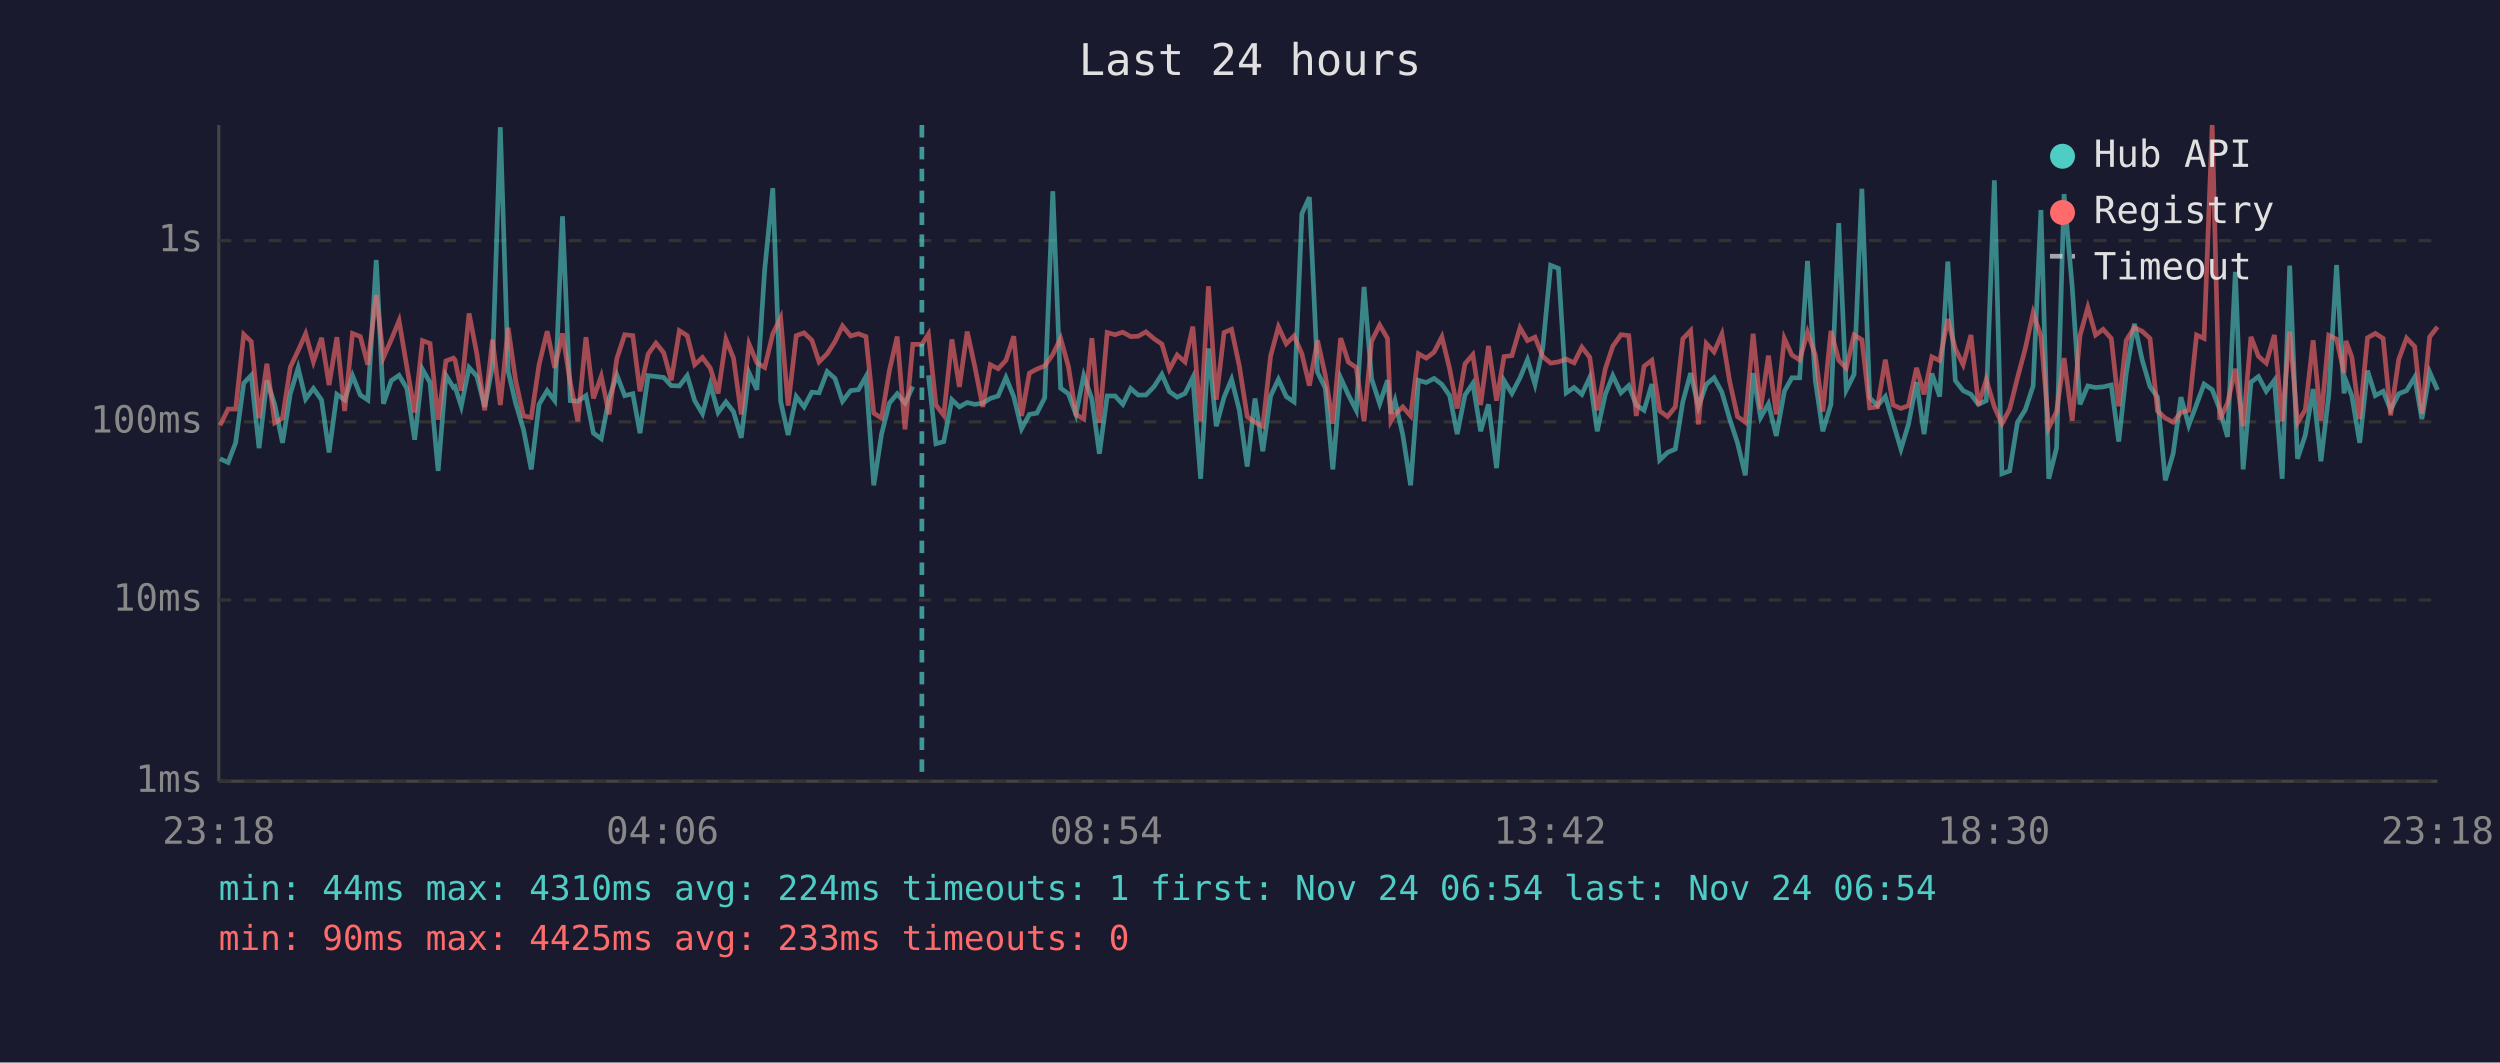
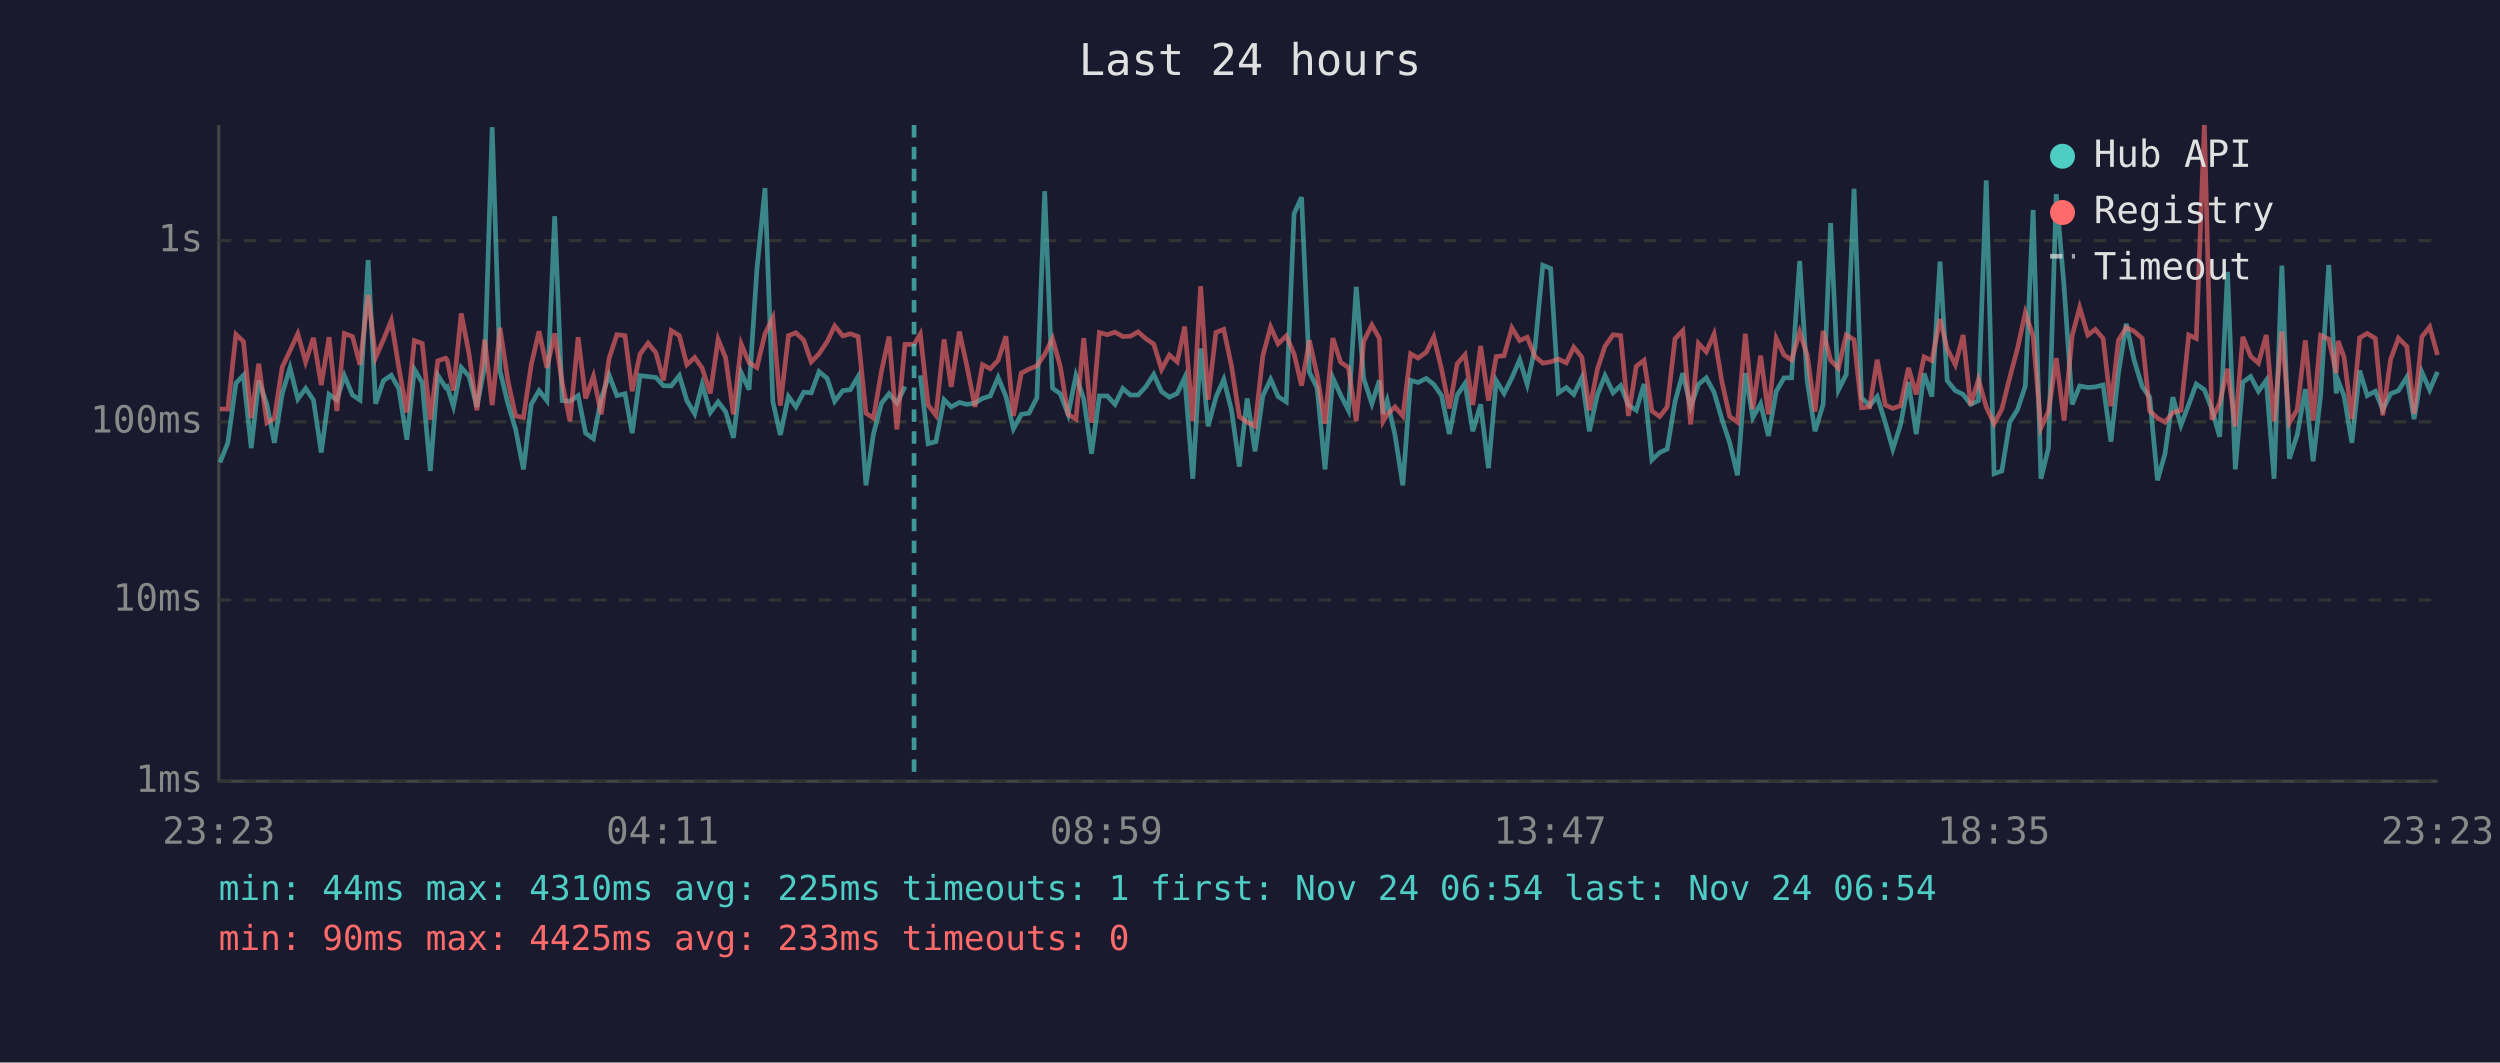
<svg xmlns="http://www.w3.org/2000/svg" viewBox="0 0 800 340" font-family="monospace" font-size="12">
  <rect width="800" height="340" fill="#1a1a2e" />
  <text x="400" y="24" fill="#e0e0e0" font-size="14" text-anchor="middle">Last 24 hours</text>
  <line x1="70" y1="40" x2="70" y2="250" stroke="#444" stroke-width="1" />
  <line x1="70" y1="250" x2="780" y2="250" stroke="#444" stroke-width="1" />
  <line x1="70" y1="250" x2="780" y2="250" stroke="#333" stroke-width="1" stroke-dasharray="4" />
  <text x="65" y="250" fill="#888" text-anchor="end" dominant-baseline="middle">1ms</text>
  <line x1="70" y1="192" x2="780" y2="192" stroke="#333" stroke-width="1" stroke-dasharray="4" />
  <text x="65" y="192" fill="#888" text-anchor="end" dominant-baseline="middle">10ms</text>
  <line x1="70" y1="135" x2="780" y2="135" stroke="#333" stroke-width="1" stroke-dasharray="4" />
  <text x="65" y="135" fill="#888" text-anchor="end" dominant-baseline="middle">100ms</text>
  <line x1="70" y1="77" x2="780" y2="77" stroke="#333" stroke-width="1" stroke-dasharray="4" />
  <text x="65" y="77" fill="#888" text-anchor="end" dominant-baseline="middle">1s</text>
-   <text x="70" y="270" fill="#888" text-anchor="middle">23:18</text>
-   <text x="212" y="270" fill="#888" text-anchor="middle">04:06</text>
-   <text x="354" y="270" fill="#888" text-anchor="middle">08:54</text>
-   <text x="496" y="270" fill="#888" text-anchor="middle">13:42</text>
-   <text x="638" y="270" fill="#888" text-anchor="middle">18:30</text>
-   <text x="780" y="270" fill="#888" text-anchor="middle">23:18</text>
-   <polyline points="70.4,146.8 73.0,148.0 75.4,141.7 78.0,122.6 80.4,120.1 82.9,143.4 85.4,121.8 87.9,129.4 90.4,141.7 92.9,126.0 95.4,117.7 97.8,127.7 100.3,124.3 102.9,128.0 105.3,144.8 107.8,126.2 110.3,128.0 112.8,120.2 115.3,126.4 117.7,128.0 120.4,83.2 122.7,129.2 125.2,121.8 127.7,120.1 130.2,124.3 132.7,140.7 135.2,118.2 137.6,122.4 140.2,150.7 142.7,120.1 145.1,124.0 145.6,123.7 147.6,130.0 150.1,117.6 152.6,120.4 155.1,130.2 157.6,117.1 160.1,40.7 162.6,118.7 165.0,129.0 167.5,137.4 170.0,150.2 172.5,129.4 175.1,125.0 177.5,128.2 180.0,69.2 182.5,128.2 184.9,128.4 187.5,126.6 189.9,138.6 192.4,140.4 194.9,127.5 197.4,120.0 199.9,126.6 202.5,126.0 204.8,138.6 207.4,120.2 209.9,120.5 212.4,120.8 214.8,123.4 217.4,123.5 219.9,120.2 222.3,128.2 224.8,132.4 227.3,123.0 229.8,132.0 232.3,128.6 234.7,131.7 237.2,140.1 239.7,119.3 242.2,124.7 244.7,86.3 247.3,60.2 249.8,128.4 252.2,139.2 254.8,126.9 257.3,130.2 259.8,125.5 262.1,125.7 264.7,118.9 267.2,121.1 269.6,128.4 272.2,125.0 274.7,124.7 277.1,120.5 279.6,155.3 282.1,138.9 284.6,129.0 287.1,126.0 289.6,129.0 292.1,123.7" fill="none" stroke="#4ecdc4" stroke-width="1.5" opacity="0.6" />
-   <polyline points="297.1,120.1 299.5,142.0 302.0,141.3 304.6,127.9 307.0,130.2 309.5,128.8 311.9,129.4 314.5,129.0 316.9,127.5 319.4,126.7 321.9,120.8 324.4,126.9 326.9,137.2 329.4,132.6 331.8,132.2 334.3,127.3 336.9,61.2 339.4,124.2 341.9,126.0 344.3,132.6 346.8,120.2 349.4,127.7 351.8,145.2 354.3,126.7 356.8,126.7 359.3,129.4 361.8,124.3 364.2,126.4 366.7,126.4 369.3,123.7 371.8,119.8 374.2,125.3 376.7,127.1 379.2,125.9 381.7,120.8 384.2,153.2 386.7,111.5 389.2,136.4 391.7,127.1 394.1,121.4 396.6,131.3 399.1,149.3 401.6,127.5 404.1,144.4 406.6,126.7 409.1,121.4 411.6,126.9 414.1,128.6 416.6,68.4 419.0,63.1 421.6,119.1 424.1,124.2 426.5,150.2 429.0,120.9 431.5,126.4 434.0,131.3 436.5,91.8 438.9,121.2 441.5,129.2 444.0,121.7 445.1,132.4 446.4,128.2 448.9,139.2 451.4,155.3 453.9,121.7 456.4,122.4 458.9,121.1 461.4,123.0 463.9,126.6 466.3,138.9 468.8,126.4 471.3,122.7 473.8,138.0 476.3,129.4 478.9,149.8 481.3,121.8 483.8,125.9 486.4,120.9 488.8,115.1 491.2,123.0 493.7,111.3 496.2,84.9 498.7,85.9 501.2,125.7 503.7,124.0 506.2,126.2 508.7,120.8 511.1,138.0 513.7,126.2 516.1,120.2 518.7,125.7 521.2,123.4 523.6,129.6 526.1,131.3 528.6,122.9 531.1,147.2 533.6,144.8 536.1,143.7 538.5,128.6 541.0,119.4 543.5,130.2 546.0,123.0 548.5,120.9 551.0,125.5 553.5,134.1 556.0,141.7 558.5,152.1 561.0,119.4 563.4,133.6 565.9,129.2 568.4,139.5 571.0,125.2 573.4,120.9 575.9,120.9 578.4,83.5 580.9,121.8 583.3,138.0 585.9,129.4 588.4,71.4 590.8,124.8 593.3,119.8 595.8,60.4 598.3,127.3 600.8,129.8 603.3,126.9 605.8,135.3 608.3,143.7 610.7,135.8 613.3,122.3 615.7,138.9 618.2,119.5 620.7,126.9 623.3,83.7 625.7,121.8 628.2,125.0 630.7,126.2 633.1,129.4 635.6,128.2 638.2,57.7 640.6,151.6 643.1,150.7 645.6,135.1 648.1,131.1 650.6,123.5 653.1,67.2 655.6,153.2 658.1,143.4 660.5,62.1 663.1,91.7 665.6,129.4 668.1,123.5 670.6,124.0 673.0,123.8 675.6,123.2 678.0,141.3 680.4,119.4 683.0,103.6 685.5,115.2 688.0,123.7 690.4,127.1 692.9,153.7 695.4,145.2 697.9,127.1 700.4,136.1 702.9,129.4 705.3,122.9 707.9,124.7 710.3,130.9 712.8,139.8 715.3,87.0 717.8,150.2 720.3,122.3 722.7,120.5 725.2,125.2 727.8,121.7 730.3,153.2 732.7,85.0 735.2,146.8 737.7,139.2 740.2,124.5 742.7,147.6 745.2,126.4 747.7,84.8 750.1,125.9 750.7,121.8 752.6,126.7 755.1,141.7 757.6,118.6 760.1,126.6 762.6,125.2 765.0,131.1 767.6,126.0 770.1,125.0 772.7,120.7 775.0,134.1 777.5,119.1 780.0,124.8" fill="none" stroke="#4ecdc4" stroke-width="1.5" opacity="0.6" />
-   <polyline points="70.4,136.1 73.0,130.9 75.4,130.9 78.0,107.0 80.4,109.3 82.9,133.8 85.4,116.4 87.9,135.3 90.4,133.8 92.9,117.5 95.4,112.2 97.8,106.8 100.3,115.8 102.9,108.1 105.3,123.2 107.8,107.9 110.3,131.5 112.8,106.7 115.3,107.7 117.7,116.7 120.4,94.4 122.7,114.4 125.2,108.7 127.7,102.6 130.2,117.5 132.7,132.0 135.2,109.0 137.6,109.9 140.2,134.3 142.7,115.5 145.1,114.6 145.6,115.2 147.6,125.0 150.1,100.3 152.6,113.3 155.1,131.3 157.6,108.7 160.1,129.6 162.6,104.9 165.0,121.7 167.5,133.1 170.0,133.6 172.5,116.7 175.1,106.0 177.5,117.7 180.0,106.7 182.5,122.4 184.9,134.8 187.5,107.9 189.9,127.5 192.4,120.4 194.9,132.6 197.4,114.7 199.9,107.1 202.5,107.4 204.8,125.2 207.4,113.3 209.9,109.8 212.4,112.9 214.8,121.7 217.4,105.8 219.9,107.4 222.3,116.7 224.8,114.4 227.3,117.8 229.8,125.9 232.3,108.6 234.7,114.5 237.2,132.6 239.7,110.1 242.2,116.1 244.7,117.6 247.3,106.8 249.8,101.7 252.2,129.8 254.8,107.4 257.3,106.5 259.8,108.9 262.1,115.8 264.7,113.2 267.2,109.3 269.6,104.3 272.2,107.5 274.7,106.8 277.1,107.7 279.6,132.2 282.1,133.8 284.6,118.6 287.1,107.7 289.6,137.4 292.1,110.2 295.0,110.2 297.1,106.9 299.5,129.6 302.0,132.9 304.6,108.6 307.0,123.8 309.5,106.1 311.9,117.1 314.5,130.2 316.9,116.7 319.4,118.0 321.9,115.3 324.4,107.6 326.9,133.1 329.4,119.4 331.8,118.1 334.3,117.1 336.9,113.4 339.4,108.3 341.9,117.3 344.3,132.6 346.8,134.1 349.4,108.2 351.8,135.3 354.3,106.4 356.8,107.1 359.3,106.3 361.8,107.7 364.2,107.6 366.7,106.2 369.3,108.4 371.8,110.1 374.2,118.2 376.7,113.6 379.2,115.8 381.7,104.5 384.2,134.8 386.7,91.6 389.2,127.9 391.7,106.4 394.1,105.4 396.6,117.2 399.1,133.3 401.6,135.1 404.1,136.4 406.6,113.9 409.1,104.6 411.6,110.0 414.1,107.5 416.6,113.2 419.0,123.4 421.6,108.9 424.1,120.1 426.5,135.6 429.0,108.2 431.5,115.9 434.0,117.6 436.5,134.8 438.9,109.2 441.5,104.0 444.0,108.3 445.1,134.8 446.4,132.6 448.9,130.2 451.4,133.1 453.9,113.2 456.4,114.6 458.9,112.7 461.4,107.8 463.9,118.1 466.3,130.7 468.8,116.4 471.3,113.5 473.8,129.6 476.3,110.7 478.9,128.2 481.3,114.1 483.8,113.8 486.4,104.9 488.8,109.0 491.2,107.9 493.7,114.1 496.2,116.2 498.7,115.8 501.2,114.9 503.7,116.1 506.2,111.1 508.7,114.3 511.1,131.3 513.7,118.0 516.1,110.8 518.7,107.1 521.2,107.4 523.6,133.1 526.1,117.2 528.6,115.3 531.1,131.5 533.6,133.3 536.1,130.2 538.5,108.4 541.0,105.8 543.5,135.8 546.0,109.9 548.5,112.6 551.0,106.9 553.5,122.1 556.0,133.3 558.5,135.1 561.0,106.8 563.4,130.9 565.9,113.8 568.4,132.6 571.0,108.3 573.4,113.6 575.9,115.2 578.4,106.3 580.9,113.6 583.3,131.7 585.9,105.9 588.4,115.3 590.8,117.8 593.3,107.2 595.8,108.7 598.3,130.5 600.8,130.2 603.3,115.1 605.8,129.6 608.3,130.7 610.7,129.8 613.3,117.7 615.7,126.2 618.2,114.2 620.7,115.4 623.3,102.1 625.7,111.6 628.2,116.7 630.7,107.2 633.1,129.6 635.6,121.5 638.2,130.2 640.6,135.6 643.1,130.9 645.6,120.9 648.1,111.5 650.6,100.1 653.1,107.6 655.6,136.9 658.1,131.7 660.5,114.6 663.1,134.6 665.6,107.4 668.1,98.4 670.6,107.2 673.0,105.4 675.6,108.3 678.0,130.0 680.4,108.9 683.0,104.8 685.5,106.0 688.0,108.3 690.4,131.5 692.9,133.8 695.4,135.1 697.9,132.0 700.4,131.3 702.9,107.2 705.3,108.3 707.9,40.0 710.3,134.3 712.8,129.0 715.3,118.0 717.8,136.4 720.3,107.8 722.7,114.0 725.2,116.2 727.8,107.2 730.3,134.8 732.7,106.1 735.2,135.3 737.7,131.1 740.2,108.9 742.7,134.6 745.2,107.3 747.7,108.5 750.1,119.4 750.7,109.1 752.6,114.3 755.1,134.1 757.6,108.1 760.1,106.7 762.6,108.3 765.0,132.9 767.6,115.0 770.1,108.2 772.7,110.9 775.0,132.4 777.5,107.8 780.0,104.6" fill="none" stroke="#ff6b6b" stroke-width="1.5" opacity="0.6" />
-   <line x1="295.0" y1="40" x2="295.0" y2="250" stroke="#4ecdc4" stroke-width="1.5" stroke-dasharray="4,3" opacity="0.7" />
+   <text x="70" y="270" fill="#888" text-anchor="middle">23:23</text>
+   <text x="212" y="270" fill="#888" text-anchor="middle">04:11</text>
+   <text x="354" y="270" fill="#888" text-anchor="middle">08:59</text>
+   <text x="496" y="270" fill="#888" text-anchor="middle">13:47</text>
+   <text x="638" y="270" fill="#888" text-anchor="middle">18:35</text>
+   <text x="780" y="270" fill="#888" text-anchor="middle">23:23</text>
+   <polyline points="70.4,148.0 72.9,141.7 75.5,122.6 77.9,120.1 80.4,143.4 82.8,121.8 85.4,129.4 87.8,141.7 90.3,126.0 92.8,117.7 95.3,127.7 97.8,124.3 100.3,128.0 102.8,144.8 105.3,126.2 107.8,128.0 110.2,120.2 112.8,126.4 115.2,128.0 117.8,83.2 120.2,129.2 122.7,121.8 125.2,120.1 127.6,124.3 130.2,140.7 132.6,118.2 135.1,122.4 137.7,150.7 140.1,120.1 142.6,124.0 143.1,123.7 145.1,130.0 147.6,117.6 150.1,120.4 152.6,130.2 155.1,117.1 157.5,40.7 160.0,118.7 162.5,129.0 165.0,137.4 167.5,150.2 170.0,129.4 172.5,125.0 175.0,128.2 177.5,69.2 179.9,128.2 182.4,128.4 185.0,126.6 187.4,138.6 189.9,140.4 192.4,127.5 194.9,120.0 197.4,126.6 200.0,126.0 202.3,138.6 204.8,120.2 207.4,120.5 209.9,120.8 212.3,123.4 214.8,123.5 217.4,120.2 219.8,128.2 222.3,132.4 224.7,123.0 227.3,132.0 229.8,128.6 232.2,131.7 234.7,140.1 237.2,119.3 239.7,124.7 242.2,86.3 244.8,60.2 247.3,128.4 249.7,139.2 252.3,126.9 254.7,130.2 257.2,125.5 259.6,125.7 262.1,118.9 264.7,121.1 267.1,128.4 269.7,125.0 272.1,124.7 274.6,120.5 277.1,155.3 279.5,138.9 282.1,129.0 284.5,126.0 287.0,129.0 289.6,123.7" fill="none" stroke="#4ecdc4" stroke-width="1.5" opacity="0.6" />
+   <polyline points="294.5,120.1 297.0,142.0 299.5,141.3 302.1,127.9 304.4,130.2 307.0,128.8 309.4,129.4 312.0,129.0 314.4,127.5 316.9,126.7 319.4,120.8 321.9,126.9 324.3,137.2 326.8,132.6 329.3,132.2 331.8,127.3 334.3,61.2 336.8,124.2 339.3,126.0 341.8,132.6 344.3,120.2 346.8,127.7 349.3,145.2 351.8,126.7 354.3,126.7 356.8,129.4 359.3,124.3 361.7,126.4 364.2,126.4 366.7,123.7 369.2,119.8 371.7,125.3 374.2,127.1 376.7,125.9 379.1,120.8 381.7,153.2 384.2,111.5 386.6,136.4 389.1,127.1 391.6,121.4 394.1,131.3 396.6,149.3 399.1,127.5 401.6,144.4 404.1,126.7 406.6,121.4 409.0,126.9 411.6,128.6 414.1,68.4 416.5,63.1 419.0,119.1 421.5,124.2 424.0,150.2 426.5,120.9 429.0,126.4 431.5,131.3 434.0,91.8 436.4,121.2 439.0,129.2 441.4,121.7 442.6,132.4 443.9,128.2 446.4,139.2 448.9,155.3 451.4,121.7 453.8,122.4 456.4,121.1 458.8,123.0 461.3,126.6 463.8,138.9 466.3,126.4 468.8,122.7 471.3,138.0 473.8,129.4 476.3,149.8 478.8,121.8 481.3,125.9 483.8,120.9 486.3,115.1 488.7,123.0 491.2,111.3 493.7,84.9 496.2,85.9 498.7,125.7 501.2,124.0 503.6,126.2 506.2,120.8 508.6,138.0 511.2,126.2 513.6,120.2 516.2,125.7 518.6,123.4 521.1,129.6 523.6,131.3 526.1,122.9 528.6,147.2 531.1,144.8 533.5,143.7 536.0,128.6 538.5,119.4 541.0,130.2 543.5,123.0 546.0,120.9 548.5,125.5 551.0,134.1 553.5,141.7 556.0,152.1 558.5,119.4 560.9,133.6 563.4,129.2 565.9,139.5 568.4,125.2 570.9,120.9 573.3,120.9 575.9,83.5 578.3,121.8 580.8,138.0 583.4,129.4 585.8,71.4 588.3,124.8 590.8,119.8 593.3,60.4 595.7,127.3 598.3,129.8 600.7,126.9 603.3,135.3 605.7,143.7 608.2,135.8 610.7,122.3 613.2,138.9 615.7,119.5 618.2,126.9 620.8,83.7 623.1,121.8 625.7,125.0 628.2,126.2 630.6,129.4 633.1,128.2 635.6,57.7 638.1,151.6 640.6,150.7 643.1,135.1 645.6,131.1 648.1,123.5 650.6,67.2 653.1,153.2 655.5,143.4 658.0,62.1 660.5,91.7 663.1,129.4 665.5,123.5 668.1,124.0 670.5,123.8 673.0,123.2 675.5,141.3 677.9,119.4 680.4,103.6 682.9,115.2 685.5,123.7 687.9,127.1 690.4,153.7 692.8,145.2 695.3,127.1 697.9,136.1 700.4,129.4 702.8,122.9 705.4,124.7 707.8,130.9 710.3,139.8 712.8,87.0 715.3,150.2 717.7,122.3 720.2,120.5 722.7,125.2 725.2,121.7 727.7,153.2 730.2,85.0 732.6,146.8 735.1,139.2 737.7,124.5 740.2,147.6 742.6,126.4 745.2,84.8 747.6,125.9 748.2,121.8 750.1,126.7 752.6,141.7 755.1,118.6 757.5,126.6 760.1,125.2 762.5,131.1 765.0,126.0 767.5,125.0 770.2,120.7 772.5,134.1 775.0,119.1 777.5,124.8 780.0,119.0" fill="none" stroke="#4ecdc4" stroke-width="1.5" opacity="0.6" />
+   <polyline points="70.4,130.9 72.9,130.9 75.5,107.0 77.9,109.3 80.4,133.8 82.8,116.4 85.4,135.3 87.8,133.8 90.3,117.5 92.8,112.2 95.3,106.8 97.8,115.8 100.3,108.1 102.8,123.2 105.3,107.9 107.8,131.5 110.2,106.7 112.8,107.7 115.2,116.7 117.8,94.4 120.2,114.4 122.7,108.7 125.2,102.6 127.6,117.5 130.2,132.0 132.6,109.0 135.1,109.9 137.7,134.3 140.1,115.5 142.6,114.6 143.1,115.2 145.1,125.0 147.6,100.3 150.1,113.3 152.6,131.3 155.1,108.7 157.5,129.6 160.0,104.9 162.5,121.7 165.0,133.1 167.5,133.6 170.0,116.7 172.5,106.0 175.0,117.7 177.5,106.7 179.9,122.4 182.4,134.8 185.0,107.9 187.4,127.5 189.9,120.4 192.4,132.6 194.9,114.7 197.4,107.1 200.0,107.4 202.3,125.2 204.8,113.3 207.4,109.8 209.9,112.9 212.3,121.7 214.8,105.8 217.4,107.4 219.8,116.7 222.3,114.4 224.7,117.8 227.3,125.9 229.8,108.6 232.2,114.5 234.7,132.6 237.2,110.1 239.7,116.1 242.2,117.6 244.8,106.8 247.3,101.7 249.7,129.8 252.3,107.4 254.7,106.5 257.2,108.9 259.6,115.8 262.1,113.2 264.7,109.3 267.1,104.3 269.7,107.5 272.1,106.8 274.6,107.7 277.1,132.2 279.5,133.8 282.1,118.6 284.5,107.7 287.0,137.4 289.6,110.2 292.5,110.2 294.5,106.9 297.0,129.6 299.5,132.9 302.1,108.6 304.4,123.8 307.0,106.1 309.4,117.1 312.0,130.2 314.4,116.7 316.9,118.0 319.4,115.3 321.9,107.6 324.3,133.1 326.8,119.4 329.3,118.1 331.8,117.1 334.3,113.4 336.8,108.3 339.3,117.3 341.8,132.6 344.3,134.1 346.8,108.2 349.3,135.3 351.8,106.4 354.3,107.1 356.8,106.3 359.3,107.7 361.7,107.6 364.2,106.2 366.7,108.4 369.2,110.1 371.7,118.2 374.2,113.6 376.7,115.8 379.1,104.5 381.7,134.8 384.2,91.6 386.6,127.9 389.1,106.4 391.6,105.4 394.1,117.2 396.6,133.3 399.1,135.1 401.6,136.4 404.1,113.9 406.6,104.6 409.0,110.0 411.6,107.5 414.1,113.2 416.5,123.4 419.0,108.9 421.5,120.1 424.0,135.6 426.5,108.2 429.0,115.9 431.5,117.6 434.0,134.8 436.4,109.2 439.0,104.0 441.4,108.3 442.6,134.8 443.9,132.6 446.4,130.2 448.9,133.1 451.4,113.2 453.8,114.6 456.4,112.7 458.8,107.8 461.3,118.1 463.8,130.7 466.3,116.4 468.8,113.5 471.3,129.6 473.8,110.7 476.3,128.2 478.8,114.1 481.3,113.8 483.8,104.9 486.3,109.0 488.7,107.9 491.2,114.1 493.7,116.2 496.2,115.8 498.7,114.9 501.2,116.1 503.6,111.1 506.2,114.3 508.6,131.3 511.2,118.0 513.6,110.8 516.2,107.1 518.6,107.4 521.1,133.1 523.6,117.2 526.1,115.3 528.6,131.5 531.1,133.3 533.5,130.2 536.0,108.4 538.5,105.8 541.0,135.8 543.5,109.9 546.0,112.6 548.5,106.9 551.0,122.1 553.5,133.3 556.0,135.1 558.5,106.8 560.9,130.9 563.4,113.8 565.9,132.6 568.4,108.3 570.9,113.6 573.3,115.2 575.9,106.3 578.3,113.6 580.8,131.7 583.4,105.9 585.8,115.3 588.3,117.8 590.8,107.2 593.3,108.7 595.7,130.5 598.3,130.2 600.7,115.1 603.3,129.6 605.7,130.7 608.2,129.8 610.7,117.7 613.2,126.2 615.7,114.2 618.2,115.4 620.8,102.1 623.1,111.6 625.7,116.7 628.2,107.2 630.6,129.6 633.1,121.5 635.6,130.2 638.1,135.6 640.6,130.9 643.1,120.9 645.6,111.5 648.1,100.1 650.6,107.6 653.1,136.9 655.5,131.7 658.0,114.6 660.5,134.6 663.1,107.4 665.5,98.4 668.1,107.2 670.5,105.4 673.0,108.3 675.5,130.0 677.9,108.9 680.4,104.8 682.9,106.0 685.5,108.3 687.9,131.5 690.4,133.8 692.8,135.1 695.3,132.0 697.9,131.3 700.4,107.2 702.8,108.3 705.4,40.0 707.8,134.3 710.3,129.0 712.8,118.0 715.3,136.4 717.7,107.8 720.2,114.0 722.7,116.2 725.2,107.2 727.7,134.8 730.2,106.1 732.6,135.3 735.1,131.1 737.7,108.9 740.2,134.6 742.6,107.3 745.2,108.5 747.6,119.4 748.2,109.1 750.1,114.3 752.6,134.1 755.1,108.1 757.5,106.7 760.1,108.3 762.5,132.9 765.0,115.0 767.5,108.2 770.2,110.9 772.5,132.4 775.0,107.8 777.5,104.6 780.0,113.6" fill="none" stroke="#ff6b6b" stroke-width="1.5" opacity="0.6" />
+   <line x1="292.5" y1="40" x2="292.5" y2="250" stroke="#4ecdc4" stroke-width="1.5" stroke-dasharray="4,3" opacity="0.7" />
  <circle cx="660" cy="50" r="4" fill="#4ecdc4" />
  <text x="670" y="50" fill="#e0e0e0" dominant-baseline="middle">Hub API</text>
  <circle cx="660" cy="68" r="4" fill="#ff6b6b" />
  <text x="670" y="68" fill="#e0e0e0" dominant-baseline="middle">Registry</text>
  <line x1="656" y1="82" x2="664" y2="82" stroke="#e0e0e0" stroke-width="1.5" stroke-dasharray="4,3" opacity="0.7" />
  <text x="670" y="86" fill="#e0e0e0" dominant-baseline="middle">Timeout</text>
-   <text x="70" y="288" fill="#4ecdc4" font-size="11">min: 44ms  max: 4310ms  avg: 224ms  timeouts: 1  first: Nov 24 06:54  last: Nov 24 06:54</text>
+   <text x="70" y="288" fill="#4ecdc4" font-size="11">min: 44ms  max: 4310ms  avg: 225ms  timeouts: 1  first: Nov 24 06:54  last: Nov 24 06:54</text>
  <text x="70" y="304" fill="#ff6b6b" font-size="11">min: 90ms  max: 4425ms  avg: 233ms  timeouts: 0</text>
</svg>
